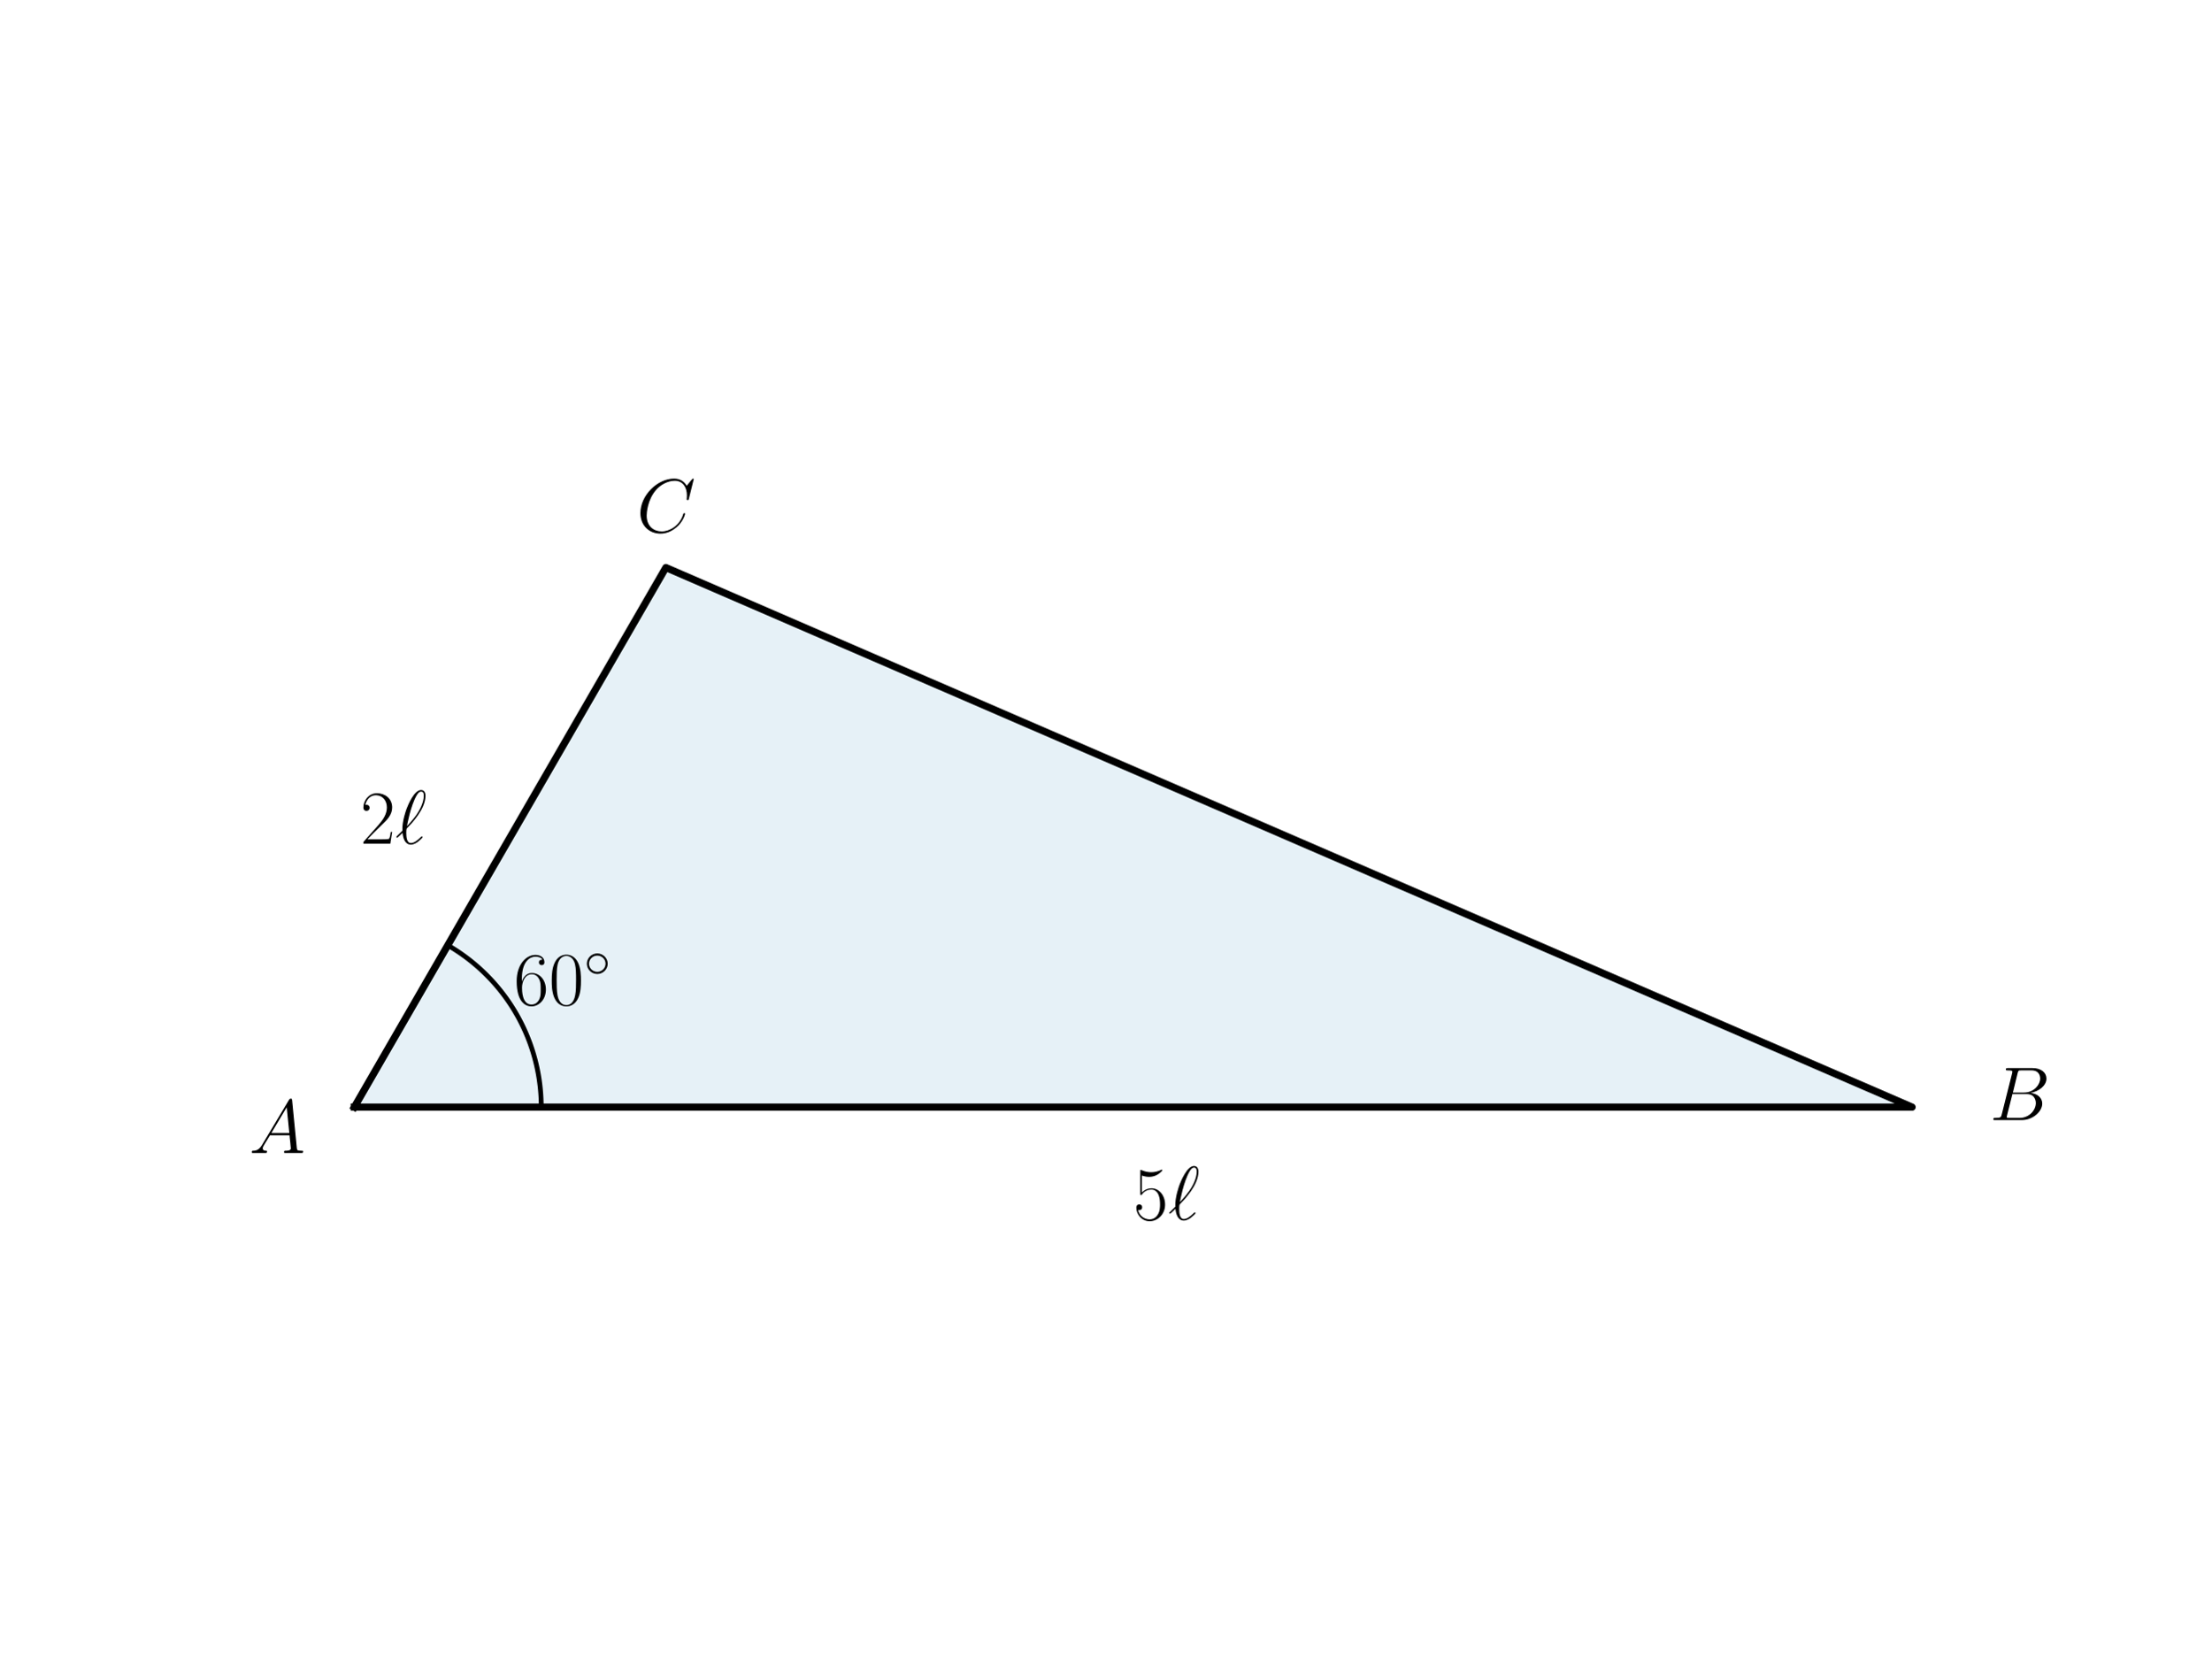
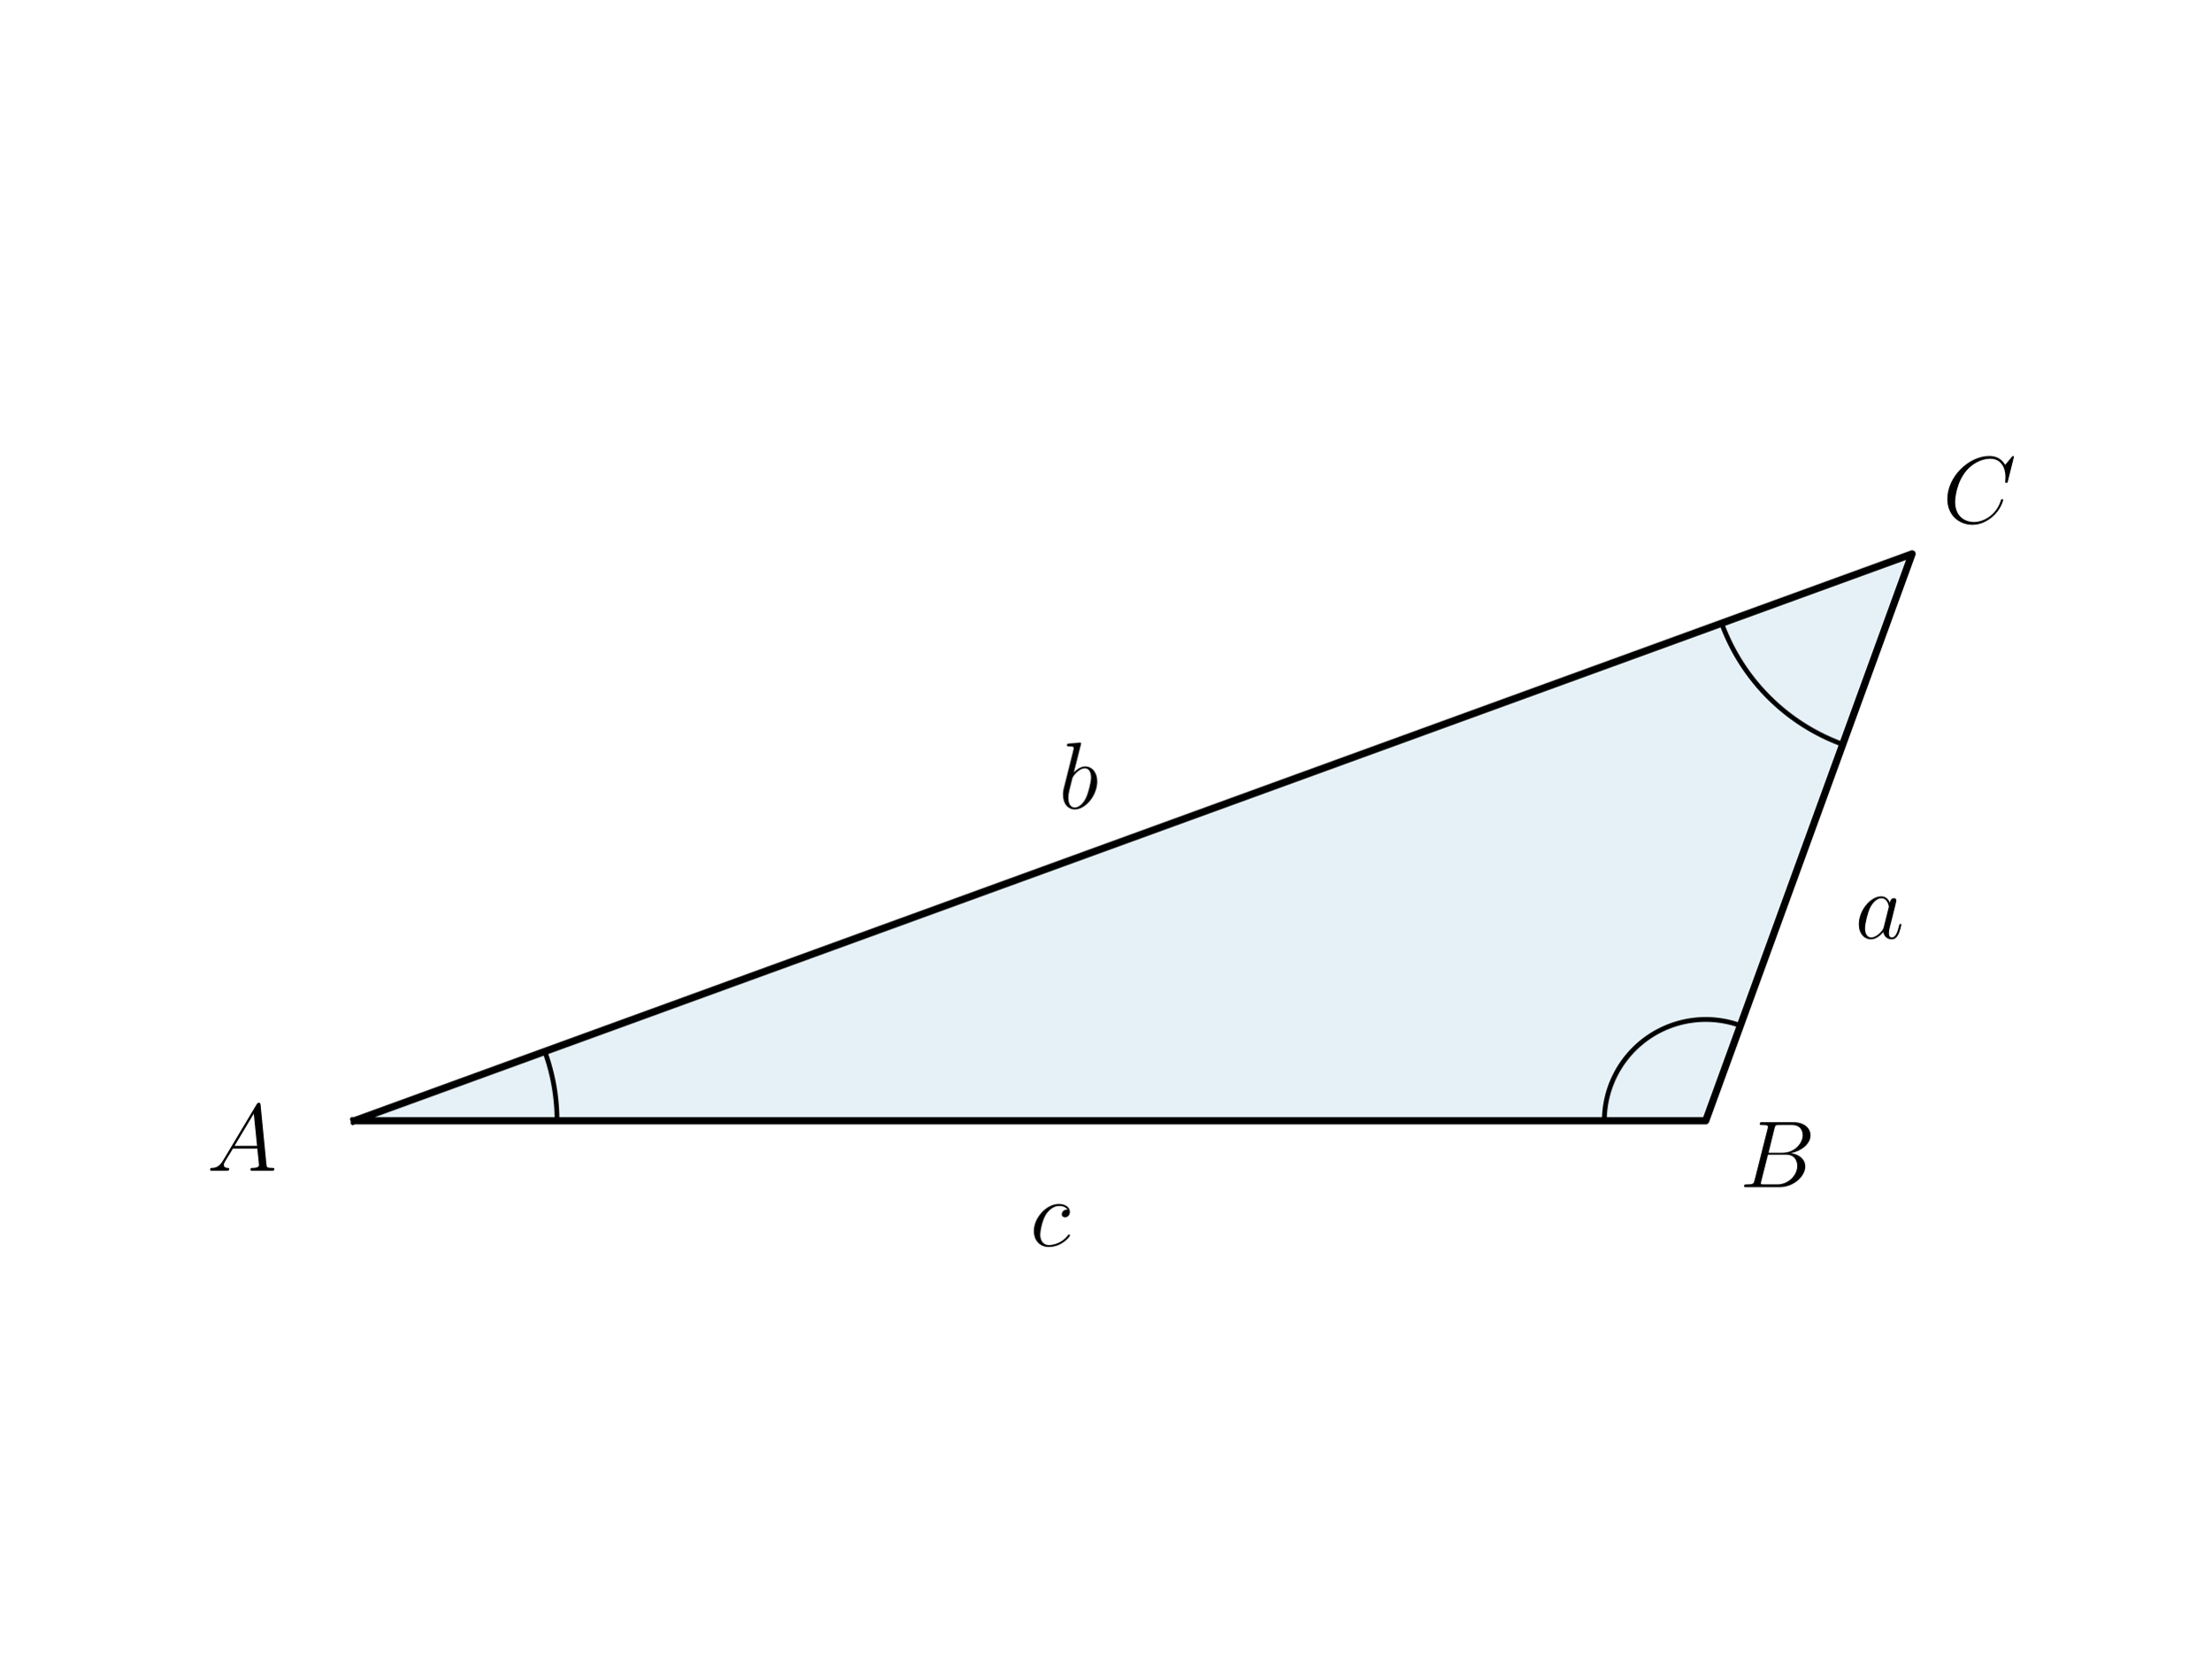
<svg xmlns="http://www.w3.org/2000/svg" xmlns:xlink="http://www.w3.org/1999/xlink" width="460.8pt" height="345.6pt" viewBox="0 0 460.8 345.6" version="1.1">
  <defs>
    <style type="text/css">*{stroke-linejoin: round; stroke-linecap: butt}</style>
  </defs>
  <g id="figure_1">
    <g id="patch_1">
      <path d="M 0 345.6  L 460.8 345.6  L 460.8 0  L 0 0  L 0 345.6  z " style="fill: none" />
    </g>
    <g id="axes_1">
      <g id="patch_2">
-         <path d="M 73.833 230.76  L 398.487 230.76  L 138.764 118.296  z " clip-path="url(#pfc2406299b)" style="fill: #0072b2; opacity: 0.1; stroke: #0072b2; stroke-linejoin: miter" />
+         <path d="M 73.833 233.61  L 355.479 233.61  L 398.487 115.446  z " clip-path="url(#p5bfa2db376)" style="fill: #0072b2; opacity: 0.1; stroke: #0072b2; stroke-linejoin: miter" />
      </g>
      <g id="line2d_1">
-         <path d="M 73.833 230.76  L 398.487 230.76  L 138.764 118.296  L 73.833 230.76  " clip-path="url(#pfc2406299b)" style="fill: none; stroke: #000000; stroke-width: 1.5; stroke-linecap: square" />
+         <path d="M 73.833 233.61  L 355.479 233.61  L 398.487 115.446  L 73.833 233.61  " clip-path="url(#p5bfa2db376)" style="fill: none; stroke: #000000; stroke-width: 1.5; stroke-linecap: square" />
      </g>
      <g id="line2d_2">
-         <path d="M 112.791 230.76  L 112.789 230.348  L 112.783 229.936  L 112.772 229.524  L 112.756 229.112  L 112.737 228.7  L 112.713 228.289  L 112.685 227.878  L 112.652 227.467  L 112.615 227.057  L 112.574 226.647  L 112.528 226.237  L 112.478 225.828  L 112.424 225.419  L 112.365 225.012  L 112.302 224.604  L 112.235 224.198  L 112.163 223.792  L 112.087 223.387  L 112.007 222.983  L 111.923 222.579  L 111.834 222.177  L 111.741 221.775  L 111.644 221.375  L 111.543 220.975  L 111.437 220.577  L 111.327 220.18  L 111.213 219.784  L 111.095 219.389  L 110.973 218.996  L 110.846 218.603  L 110.715 218.213  L 110.581 217.823  L 110.442 217.435  L 110.299 217.049  L 110.152 216.664  L 110.001 216.28  L 109.845 215.899  L 109.686 215.519  L 109.523 215.14  L 109.356 214.764  L 109.185 214.389  L 109.009 214.016  L 108.83 213.644  L 108.647 213.275  L 108.46 212.908  L 108.27 212.543  L 108.075 212.179  L 107.877 211.818  L 107.674 211.459  L 107.468 211.102  L 107.259 210.748  L 107.045 210.395  L 106.828 210.045  L 106.607 209.697  L 106.382 209.352  L 106.154 209.009  L 105.922 208.668  L 105.686 208.33  L 105.447 207.994  L 105.205 207.661  L 104.959 207.33  L 104.709 207.003  L 104.456 206.677  L 104.2 206.355  L 103.94 206.035  L 103.677 205.718  L 103.41 205.403  L 103.14 205.092  L 102.867 204.783  L 102.591 204.478  L 102.311 204.175  L 102.028 203.875  L 101.742 203.579  L 101.453 203.285  L 101.161 202.994  L 100.866 202.707  L 100.568 202.422  L 100.266 202.141  L 99.962 201.863  L 99.655 201.588  L 99.345 201.317  L 99.032 201.049  L 98.717 200.784  L 98.398 200.522  L 98.077 200.264  L 97.753 200.009  L 97.426 199.758  L 97.097 199.51  L 96.765 199.266  L 96.431 199.025  L 96.094 198.788  L 95.755 198.554  L 95.413 198.324  L 95.068 198.098  L 94.722 197.875  L 94.373 197.656  L 94.021 197.44  L 93.668 197.229  L 93.312 197.021  " clip-path="url(#pfc2406299b)" style="fill: none; stroke: #000000; stroke-linecap: square" />
+         <path d="M 116.08 233.61  L 116.079 233.461  L 116.079 233.312  L 116.077 233.163  L 116.075 233.014  L 116.073 232.866  L 116.07 232.717  L 116.067 232.568  L 116.063 232.419  L 116.058 232.27  L 116.053 232.121  L 116.048 231.972  L 116.042 231.823  L 116.035 231.675  L 116.028 231.526  L 116.021 231.377  L 116.012 231.228  L 116.004 231.08  L 115.995 230.931  L 115.985 230.782  L 115.975 230.634  L 115.964 230.485  L 115.953 230.336  L 115.941 230.188  L 115.928 230.04  L 115.916 229.891  L 115.902 229.743  L 115.888 229.594  L 115.874 229.446  L 115.859 229.298  L 115.844 229.15  L 115.828 229.002  L 115.811 228.854  L 115.794 228.706  L 115.776 228.558  L 115.758 228.41  L 115.74 228.262  L 115.721 228.114  L 115.701 227.967  L 115.681 227.819  L 115.66 227.672  L 115.639 227.524  L 115.617 227.377  L 115.595 227.23  L 115.572 227.082  L 115.549 226.935  L 115.525 226.788  L 115.501 226.641  L 115.476 226.494  L 115.451 226.348  L 115.425 226.201  L 115.398 226.054  L 115.372 225.908  L 115.344 225.761  L 115.316 225.615  L 115.288 225.469  L 115.259 225.323  L 115.229 225.177  L 115.199 225.031  L 115.169 224.885  L 115.138 224.739  L 115.106 224.594  L 115.074 224.448  L 115.042 224.303  L 115.009 224.158  L 114.975 224.012  L 114.941 223.867  L 114.906 223.723  L 114.871 223.578  L 114.836 223.433  L 114.799 223.289  L 114.763 223.144  L 114.726 223  L 114.688 222.856  L 114.65 222.712  L 114.611 222.568  L 114.572 222.424  L 114.532 222.281  L 114.492 222.137  L 114.451 221.994  L 114.41 221.851  L 114.368 221.708  L 114.326 221.565  L 114.283 221.422  L 114.24 221.28  L 114.196 221.137  L 114.152 220.995  L 114.108 220.853  L 114.062 220.711  L 114.017 220.569  L 113.97 220.428  L 113.924 220.286  L 113.876 220.145  L 113.829 220.004  L 113.78 219.863  L 113.732 219.722  L 113.682 219.582  L 113.633 219.441  L 113.583 219.301  L 113.532 219.161  " clip-path="url(#p5bfa2db376)" style="fill: none; stroke: #000000; stroke-linecap: square" />
+       </g>
+       <g id="line2d_3">
+         <path d="M 334.355 233.61  L 334.359 233.201  L 334.371 232.791  L 334.391 232.382  L 334.419 231.973  L 334.455 231.565  L 334.498 231.158  L 334.55 230.752  L 334.609 230.346  L 334.676 229.942  L 334.751 229.54  L 334.834 229.138  L 334.925 228.739  L 335.023 228.341  L 335.129 227.946  L 335.243 227.552  L 335.364 227.161  L 335.493 226.772  L 335.629 226.386  L 335.773 226.002  L 335.924 225.621  L 336.083 225.244  L 336.249 224.869  L 336.422 224.498  L 336.602 224.13  L 336.79 223.766  L 336.984 223.405  L 337.185 223.049  L 337.394 222.696  L 337.609 222.347  L 337.83 222.003  L 338.059 221.663  L 338.294 221.327  L 338.535 220.996  L 338.783 220.67  L 339.037 220.349  L 339.297 220.032  L 339.564 219.721  L 339.836 219.415  L 340.114 219.114  L 340.398 218.819  L 340.688 218.53  L 340.983 218.246  L 341.284 217.967  L 341.59 217.695  L 341.901 217.429  L 342.217 217.169  L 342.539 216.914  L 342.865 216.667  L 343.196 216.425  L 343.531 216.19  L 343.871 215.962  L 344.216 215.74  L 344.564 215.525  L 344.917 215.317  L 345.274 215.115  L 345.634 214.921  L 345.999 214.734  L 346.367 214.553  L 346.738 214.38  L 347.112 214.214  L 347.49 214.056  L 347.871 213.905  L 348.254 213.761  L 348.64 213.624  L 349.029 213.496  L 349.421 213.374  L 349.814 213.261  L 350.21 213.155  L 350.607 213.056  L 351.007 212.966  L 351.408 212.883  L 351.811 212.808  L 352.215 212.741  L 352.62 212.681  L 353.027 212.63  L 353.434 212.586  L 353.842 212.55  L 354.251 212.523  L 354.66 212.503  L 355.069 212.491  L 355.479 212.487  L 355.888 212.491  L 356.298 212.503  L 356.707 212.523  L 357.116 212.55  L 357.524 212.586  L 357.931 212.63  L 358.338 212.681  L 358.743 212.741  L 359.147 212.808  L 359.55 212.883  L 359.951 212.966  L 360.35 213.056  L 360.748 213.155  L 361.144 213.261  L 361.537 213.374  L 361.928 213.496  L 362.317 213.624  L 362.704 213.761  " clip-path="url(#p5bfa2db376)" style="fill: none; stroke: #000000; stroke-linecap: square" />
+       </g>
+       <g id="line2d_4">
+         <path d="M 358.788 129.895  L 358.917 130.244  L 359.049 130.593  L 359.184 130.94  L 359.322 131.285  L 359.463 131.63  L 359.608 131.973  L 359.755 132.316  L 359.905 132.656  L 360.058 132.996  L 360.214 133.334  L 360.373 133.67  L 360.536 134.006  L 360.701 134.34  L 360.869 134.672  L 361.04 135.003  L 361.213 135.332  L 361.39 135.66  L 361.57 135.986  L 361.752 136.311  L 361.938 136.634  L 362.126 136.955  L 362.317 137.275  L 362.511 137.593  L 362.707 137.909  L 362.907 138.223  L 363.109 138.536  L 363.314 138.847  L 363.521 139.156  L 363.732 139.464  L 363.945 139.769  L 364.161 140.073  L 364.379 140.374  L 364.6 140.674  L 364.824 140.972  L 365.05 141.267  L 365.279 141.561  L 365.51 141.853  L 365.744 142.142  L 365.981 142.43  L 366.22 142.715  L 366.462 142.999  L 366.706 143.28  L 366.953 143.559  L 367.202 143.836  L 367.453 144.111  L 367.707 144.383  L 367.963 144.653  L 368.222 144.921  L 368.483 145.187  L 368.746 145.45  L 369.012 145.711  L 369.28 145.97  L 369.55 146.226  L 369.822 146.48  L 370.097 146.731  L 370.374 146.98  L 370.653 147.227  L 370.934 147.471  L 371.218 147.713  L 371.503 147.952  L 371.791 148.188  L 372.08 148.423  L 372.372 148.654  L 372.666 148.883  L 372.961 149.109  L 373.259 149.333  L 373.559 149.554  L 373.86 149.772  L 374.164 149.988  L 374.469 150.201  L 374.777 150.412  L 375.086 150.619  L 375.397 150.824  L 375.71 151.026  L 376.024 151.226  L 376.34 151.422  L 376.658 151.616  L 376.978 151.807  L 377.299 151.995  L 377.622 152.181  L 377.947 152.363  L 378.273 152.543  L 378.601 152.72  L 378.93 152.893  L 379.261 153.064  L 379.593 153.232  L 379.927 153.397  L 380.263 153.56  L 380.599 153.719  L 380.937 153.875  L 381.277 154.028  L 381.617 154.178  L 381.96 154.325  L 382.303 154.47  L 382.647 154.611  L 382.993 154.749  L 383.34 154.884  L 383.689 155.016  L 384.038 155.145  " clip-path="url(#p5bfa2db376)" style="fill: none; stroke: #000000; stroke-linecap: square" />
      </g>
      <g id="text_1">
-         <g transform="translate(107.0676 209.4406) scale(0.16 -0.16)">
-           <defs>
-             <path id="CMR17-36" d="M 678 2176  C 678 3690 1395 4032 1811 4032  C 1946 4032 2272 4009 2400 3776  C 2298 3776 2106 3776 2106 3553  C 2106 3381 2246 3323 2336 3323  C 2394 3323 2566 3348 2566 3560  C 2566 3954 2246 4179 1805 4179  C 1043 4179 243 3390 243 1984  C 243 253 966 -128 1478 -128  C 2099 -128 2688 427 2688 1283  C 2688 2081 2170 2662 1517 2662  C 1126 2662 838 2407 678 1960  L 678 2176  z M 1478 25  C 691 25 691 1200 691 1436  C 691 1896 909 2560 1504 2560  C 1613 2560 1926 2560 2138 2120  C 2253 1870 2253 1609 2253 1289  C 2253 944 2253 690 2118 434  C 1978 171 1773 25 1478 25  z " transform="scale(0.015625)" />
-             <path id="CMR17-30" d="M 2688 2025  C 2688 2416 2682 3080 2413 3591  C 2176 4039 1798 4198 1466 4198  C 1158 4198 768 4058 525 3597  C 269 3118 243 2524 243 2025  C 243 1661 250 1106 448 619  C 723 -39 1216 -128 1466 -128  C 1760 -128 2208 -7 2470 600  C 2662 1042 2688 1559 2688 2025  z M 1466 -26  C 1056 -26 813 325 723 812  C 653 1188 653 1738 653 2096  C 653 2588 653 2997 736 3387  C 858 3929 1216 4096 1466 4096  C 1728 4096 2067 3923 2189 3400  C 2272 3036 2278 2607 2278 2096  C 2278 1680 2278 1169 2202 792  C 2067 95 1690 -26 1466 -26  z " transform="scale(0.015625)" />
-             <path id="CMSY10-e" d="M 2842 1600  C 2842 2277 2272 2828 1600 2828  C 909 2828 352 2264 352 1600  C 352 930 909 372 1600 372  C 2272 372 2842 923 2842 1600  z M 1600 628  C 1043 628 608 1070 608 1600  C 608 2130 1050 2572 1600 2572  C 2131 2572 2586 2142 2586 1600  C 2586 1058 2131 628 1600 628  z " transform="scale(0.015625)" />
-           </defs>
-           <use xlink:href="#CMR17-36" transform="scale(0.996264)" />
-           <use xlink:href="#CMR17-30" transform="translate(45.69048 0) scale(0.996264)" />
-           <use xlink:href="#CMSY10-e" transform="translate(91.38095 36.15364) scale(0.697382)" />
-         </g>
+         <g transform="translate(135.2923 227.754) scale(0.2 -0.2)" />
      </g>
      <g id="text_2">
-         <g transform="translate(51.91855 240.3125) scale(0.16 -0.16)">
+         <g transform="translate(43.10296 244.0095) scale(0.2 -0.2)">
          <defs>
            <path id="CMMI12-41" d="M 1088 691  C 864 314 646 186 339 186  C 269 180 218 180 218 58  C 218 24 250 0 294 0  C 410 0 698 0 813 0  C 998 0 1203 0 1382 0  C 1421 0 1498 0 1498 122  C 1498 180 1446 186 1408 186  C 1261 186 1139 236 1139 388  C 1139 476 1178 546 1261 685  L 1747 1479  L 3379 1479  C 3386 1423 3386 1373 3392 1316  C 3411 1152 3488 495 3488 376  C 3488 186 3162 186 3059 186  C 2989 186 2918 186 2918 70  C 2918 0 2976 0 3014 0  C 3123 0 3251 0 3360 0  L 3725 0  C 4115 0 4397 0 4403 0  C 4448 0 4518 0 4518 122  C 4518 186 4461 186 4365 186  C 4013 186 4006 244 3987 434  L 3597 4404  C 3584 4531 3558 4544 3488 4544  C 3424 4544 3386 4531 3328 4435  L 1088 691  z M 1856 1664  L 3142 3819  L 3360 1664  L 1856 1664  z " transform="scale(0.015625)" />
          </defs>
          <use xlink:href="#CMMI12-41" transform="scale(0.996264)" />
        </g>
      </g>
      <g id="text_3">
-         <g transform="translate(414.646 233.4655) scale(0.16 -0.16)">
+         <g transform="translate(334.6307 208.8166) scale(0.2 -0.2)" />
+       </g>
+       <g id="text_4">
+         <g transform="translate(357.876 161.0377) scale(0.2 -0.2)" />
+       </g>
+       <g id="text_5">
+         <g transform="translate(404.8345 108.977) scale(0.2 -0.2)">
+           <defs>
+             <path id="CMMI12-43" d="M 4781 4423  C 4781 4480 4736 4480 4723 4480  C 4710 4480 4685 4480 4634 4416  L 4192 3882  C 3968 4264 3616 4480 3136 4480  C 1754 4480 320 3088 320 1595  C 320 533 1069 -128 2003 -128  C 2515 -128 2963 88 3334 400  C 3891 863 4058 1481 4058 1531  C 4058 1588 4006 1588 3987 1588  C 3930 1588 3923 1550 3910 1524  C 3616 534 2752 57 2112 57  C 1434 57 845 489 845 1391  C 845 1595 909 2700 1632 3532  C 1984 3939 2586 4295 3194 4295  C 3898 4295 4211 3717 4211 3068  C 4211 2903 4192 2764 4192 2738  C 4192 2681 4256 2681 4275 2681  C 4346 2681 4352 2687 4378 2801  L 4781 4423  z " transform="scale(0.015625)" />
+           </defs>
+           <use xlink:href="#CMMI12-43" transform="scale(0.996264)" />
+         </g>
+       </g>
+       <g id="text_6">
+         <g transform="translate(214.6558 259.7144) scale(0.2 -0.2)">
+           <defs>
+             <path id="CMMI12-63" d="M 2502 2431  C 2381 2431 2323 2431 2234 2355  C 2195 2323 2125 2227 2125 2125  C 2125 1997 2221 1920 2342 1920  C 2496 1920 2669 2044 2669 2292  C 2669 2588 2374 2816 1933 2816  C 1094 2816 256 1903 256 996  C 256 441 602 -64 1254 -64  C 2125 -64 2675 622 2675 706  C 2675 744 2637 776 2611 776  C 2592 776 2586 770 2528 713  C 2118 162 1510 64 1267 64  C 826 64 685 446 685 764  C 685 988 794 1605 1024 2039  C 1190 2338 1536 2682 1939 2682  C 2022 2682 2374 2682 2502 2431  z " transform="scale(0.015625)" />
+           </defs>
+           <use xlink:href="#CMMI12-63" transform="scale(0.996264)" />
+         </g>
+       </g>
+       <g id="text_7">
+         <g transform="translate(386.5911 195.5896) scale(0.2 -0.2)">
+           <defs>
+             <path id="CMMI12-61" d="M 1926 760  C 1894 651 1894 639 1805 517  C 1664 338 1382 64 1082 64  C 819 64 672 300 672 677  C 672 1028 870 1743 992 2012  C 1210 2459 1510 2689 1760 2689  C 2182 2689 2266 2165 2266 2114  C 2266 2108 2246 2024 2240 2012  L 1926 760  z M 2336 2395  C 2266 2561 2093 2816 1760 2816  C 1037 2816 256 1884 256 939  C 256 307 627 -64 1062 -64  C 1414 -64 1715 211 1894 422  C 1958 45 2259 -64 2451 -64  C 2643 -64 2797 51 2912 281  C 3014 498 3104 888 3104 913  C 3104 945 3078 971 3040 971  C 2982 971 2976 939 2950 843  C 2854 466 2733 64 2470 64  C 2285 64 2272 230 2272 358  C 2272 505 2291 575 2349 824  C 2394 984 2426 1124 2477 1309  C 2714 2267 2771 2497 2771 2535  C 2771 2625 2701 2695 2605 2695  C 2400 2695 2349 2472 2336 2395  z " transform="scale(0.015625)" />
+           </defs>
+           <use xlink:href="#CMMI12-61" transform="scale(0.996264)" />
+         </g>
+       </g>
+       <g id="text_8">
+         <g transform="translate(220.6402 168.5154) scale(0.2 -0.2)">
+           <defs>
+             <path id="CMMI12-62" d="M 1478 4257  C 1485 4283 1498 4321 1498 4352  C 1498 4416 1434 4416 1421 4416  C 1414 4416 1184 4393 1069 4377  C 960 4377 864 4358 749 4358  C 595 4345 550 4339 550 4224  C 550 4160 614 4160 678 4160  C 1005 4160 1005 4103 1005 4040  C 1005 3996 954 3811 928 3696  L 774 3085  C 710 2831 346 1387 320 1272  C 288 1114 288 1005 288 922  C 288 274 653 -64 1069 -64  C 1811 -64 2579 888 2579 1814  C 2579 2401 2246 2816 1766 2816  C 1434 2816 1133 2542 1011 2414  L 1478 4257  z M 1075 64  C 870 64 646 217 646 715  C 646 926 666 1047 781 1494  C 800 1577 902 1986 928 2069  C 941 2120 1318 2689 1754 2689  C 2035 2689 2163 2408 2163 2076  C 2163 1769 1984 1047 1824 715  C 1664 370 1370 64 1075 64  z " transform="scale(0.015625)" />
+           </defs>
+           <use xlink:href="#CMMI12-62" transform="scale(0.996264)" />
+         </g>
+       </g>
+       <g id="text_9">
+         <g transform="translate(362.52 247.4473) scale(0.2 -0.2)">
          <defs>
            <path id="CMMI12-42" d="M 2342 3921  C 2400 4160 2426 4160 2675 4160  L 3507 4160  C 4230 4160 4230 3544 4230 3485  C 4230 2966 3712 2304 2867 2304  L 1946 2304  L 2342 3921  z M 3424 2275  C 4122 2402 4755 2886 4755 3473  C 4755 3970 4314 4352 3590 4352  L 1536 4352  C 1414 4352 1357 4352 1357 4226  C 1357 4160 1414 4160 1510 4160  C 1901 4160 1901 4112 1901 4044  C 1901 4032 1901 3993 1875 3897  L 1011 472  C 954 249 941 185 493 185  C 371 185 307 185 307 70  C 307 0 346 0 474 0  L 2669 0  C 3648 0 4403 739 4403 1383  C 4403 1906 3942 2224 3424 2275  z M 2515 185  L 1651 185  C 1562 185 1549 185 1510 192  C 1440 198 1434 211 1434 261  C 1434 305 1446 343 1459 399  L 1907 2176  L 3110 2176  C 3866 2176 3866 1483 3866 1433  C 3866 828 3309 185 2515 185  z " transform="scale(0.015625)" />
          </defs>
          <use xlink:href="#CMMI12-42" transform="scale(0.996264)" />
        </g>
      </g>
-       <g id="text_4">
-         <g transform="translate(132.6618 110.9084) scale(0.16 -0.16)">
-           <defs>
-             <path id="CMMI12-43" d="M 4781 4423  C 4781 4480 4736 4480 4723 4480  C 4710 4480 4685 4480 4634 4416  L 4192 3882  C 3968 4264 3616 4480 3136 4480  C 1754 4480 320 3088 320 1595  C 320 533 1069 -128 2003 -128  C 2515 -128 2963 88 3334 400  C 3891 863 4058 1481 4058 1531  C 4058 1588 4006 1588 3987 1588  C 3930 1588 3923 1550 3910 1524  C 3616 534 2752 57 2112 57  C 1434 57 845 489 845 1391  C 845 1595 909 2700 1632 3532  C 1984 3939 2586 4295 3194 4295  C 3898 4295 4211 3717 4211 3068  C 4211 2903 4192 2764 4192 2738  C 4192 2681 4256 2681 4275 2681  C 4346 2681 4352 2687 4378 2801  L 4781 4423  z " transform="scale(0.015625)" />
-           </defs>
-           <use xlink:href="#CMMI12-43" transform="scale(0.996264)" />
-         </g>
-       </g>
-       <g id="text_5">
-         <g transform="translate(236.16 254.2241) scale(0.16 -0.16)">
-           <defs>
-             <path id="CMR17-35" d="M 730 3692  C 794 3666 1056 3584 1325 3584  C 1920 3584 2246 3911 2432 4100  C 2432 4157 2432 4192 2394 4192  C 2387 4192 2374 4192 2323 4163  C 2099 4058 1837 3973 1517 3973  C 1325 3973 1037 3999 723 4139  C 653 4171 640 4171 634 4171  C 602 4171 595 4164 595 4037  L 595 2203  C 595 2089 595 2057 659 2057  C 691 2057 704 2070 736 2114  C 941 2401 1222 2522 1542 2522  C 1766 2522 2246 2382 2246 1289  C 2246 1085 2246 715 2054 421  C 1894 159 1645 25 1370 25  C 947 25 518 320 403 814  C 429 807 480 795 506 795  C 589 795 749 840 749 1038  C 749 1210 627 1280 506 1280  C 358 1280 262 1190 262 1011  C 262 454 704 -128 1382 -128  C 2042 -128 2669 440 2669 1264  C 2669 2030 2170 2624 1549 2624  C 1222 2624 947 2503 730 2274  L 730 3692  z " transform="scale(0.015625)" />
-             <path id="CMMI12-60" d="M 589 1088  C 186 692 83 597 83 572  C 83 546 109 501 154 501  C 186 501 550 851 602 909  C 640 482 800 -73 1299 -73  C 1555 -73 1786 86 1888 163  C 1971 227 2278 488 2278 546  C 2278 578 2246 616 2214 616  C 2189 616 2093 520 2067 495  C 1843 278 1562 55 1306 55  C 960 55 915 552 915 897  C 915 960 915 1228 960 1279  C 1338 1667 2522 2886 2522 4014  C 2522 4269 2426 4492 2150 4492  C 1555 4492 1037 3178 947 2936  C 922 2873 550 1891 589 1088  z M 973 1471  C 979 1509 1267 3186 1805 4082  C 1914 4255 2022 4364 2150 4364  C 2368 4364 2381 4159 2381 4018  C 2381 3794 2317 3218 1760 2412  C 1594 2175 1338 1855 973 1471  z " transform="scale(0.015625)" />
-           </defs>
-           <use xlink:href="#CMR17-35" transform="scale(0.996264)" />
-           <use xlink:href="#CMMI12-60" transform="translate(45.69048 0) scale(0.996264)" />
-         </g>
-       </g>
-       <g id="text_6">
-         <g transform="translate(75.07518 175.858) scale(0.16 -0.16)">
-           <defs>
-             <path id="CMR17-32" d="M 2669 989  L 2554 989  C 2490 536 2438 459 2413 420  C 2381 369 1920 369 1830 369  L 602 369  C 832 619 1280 1072 1824 1597  C 2214 1967 2669 2402 2669 3035  C 2669 3790 2067 4224 1395 4224  C 691 4224 262 3604 262 3030  C 262 2780 448 2748 525 2748  C 589 2748 781 2787 781 3010  C 781 3207 614 3264 525 3264  C 486 3264 448 3258 422 3245  C 544 3790 915 4058 1306 4058  C 1862 4058 2227 3617 2227 3035  C 2227 2479 1901 2000 1536 1584  L 262 146  L 262 0  L 2515 0  L 2669 989  z " transform="scale(0.015625)" />
-           </defs>
-           <use xlink:href="#CMR17-32" transform="scale(0.996264)" />
-           <use xlink:href="#CMMI12-60" transform="translate(45.69048 0) scale(0.996264)" />
-         </g>
-       </g>
    </g>
  </g>
  <defs>
-     <clipPath id="pfc2406299b">
+     <clipPath id="p5bfa2db376">
      <rect x="57.6" y="41.472" width="357.12" height="266.112" />
    </clipPath>
  </defs>
</svg>
